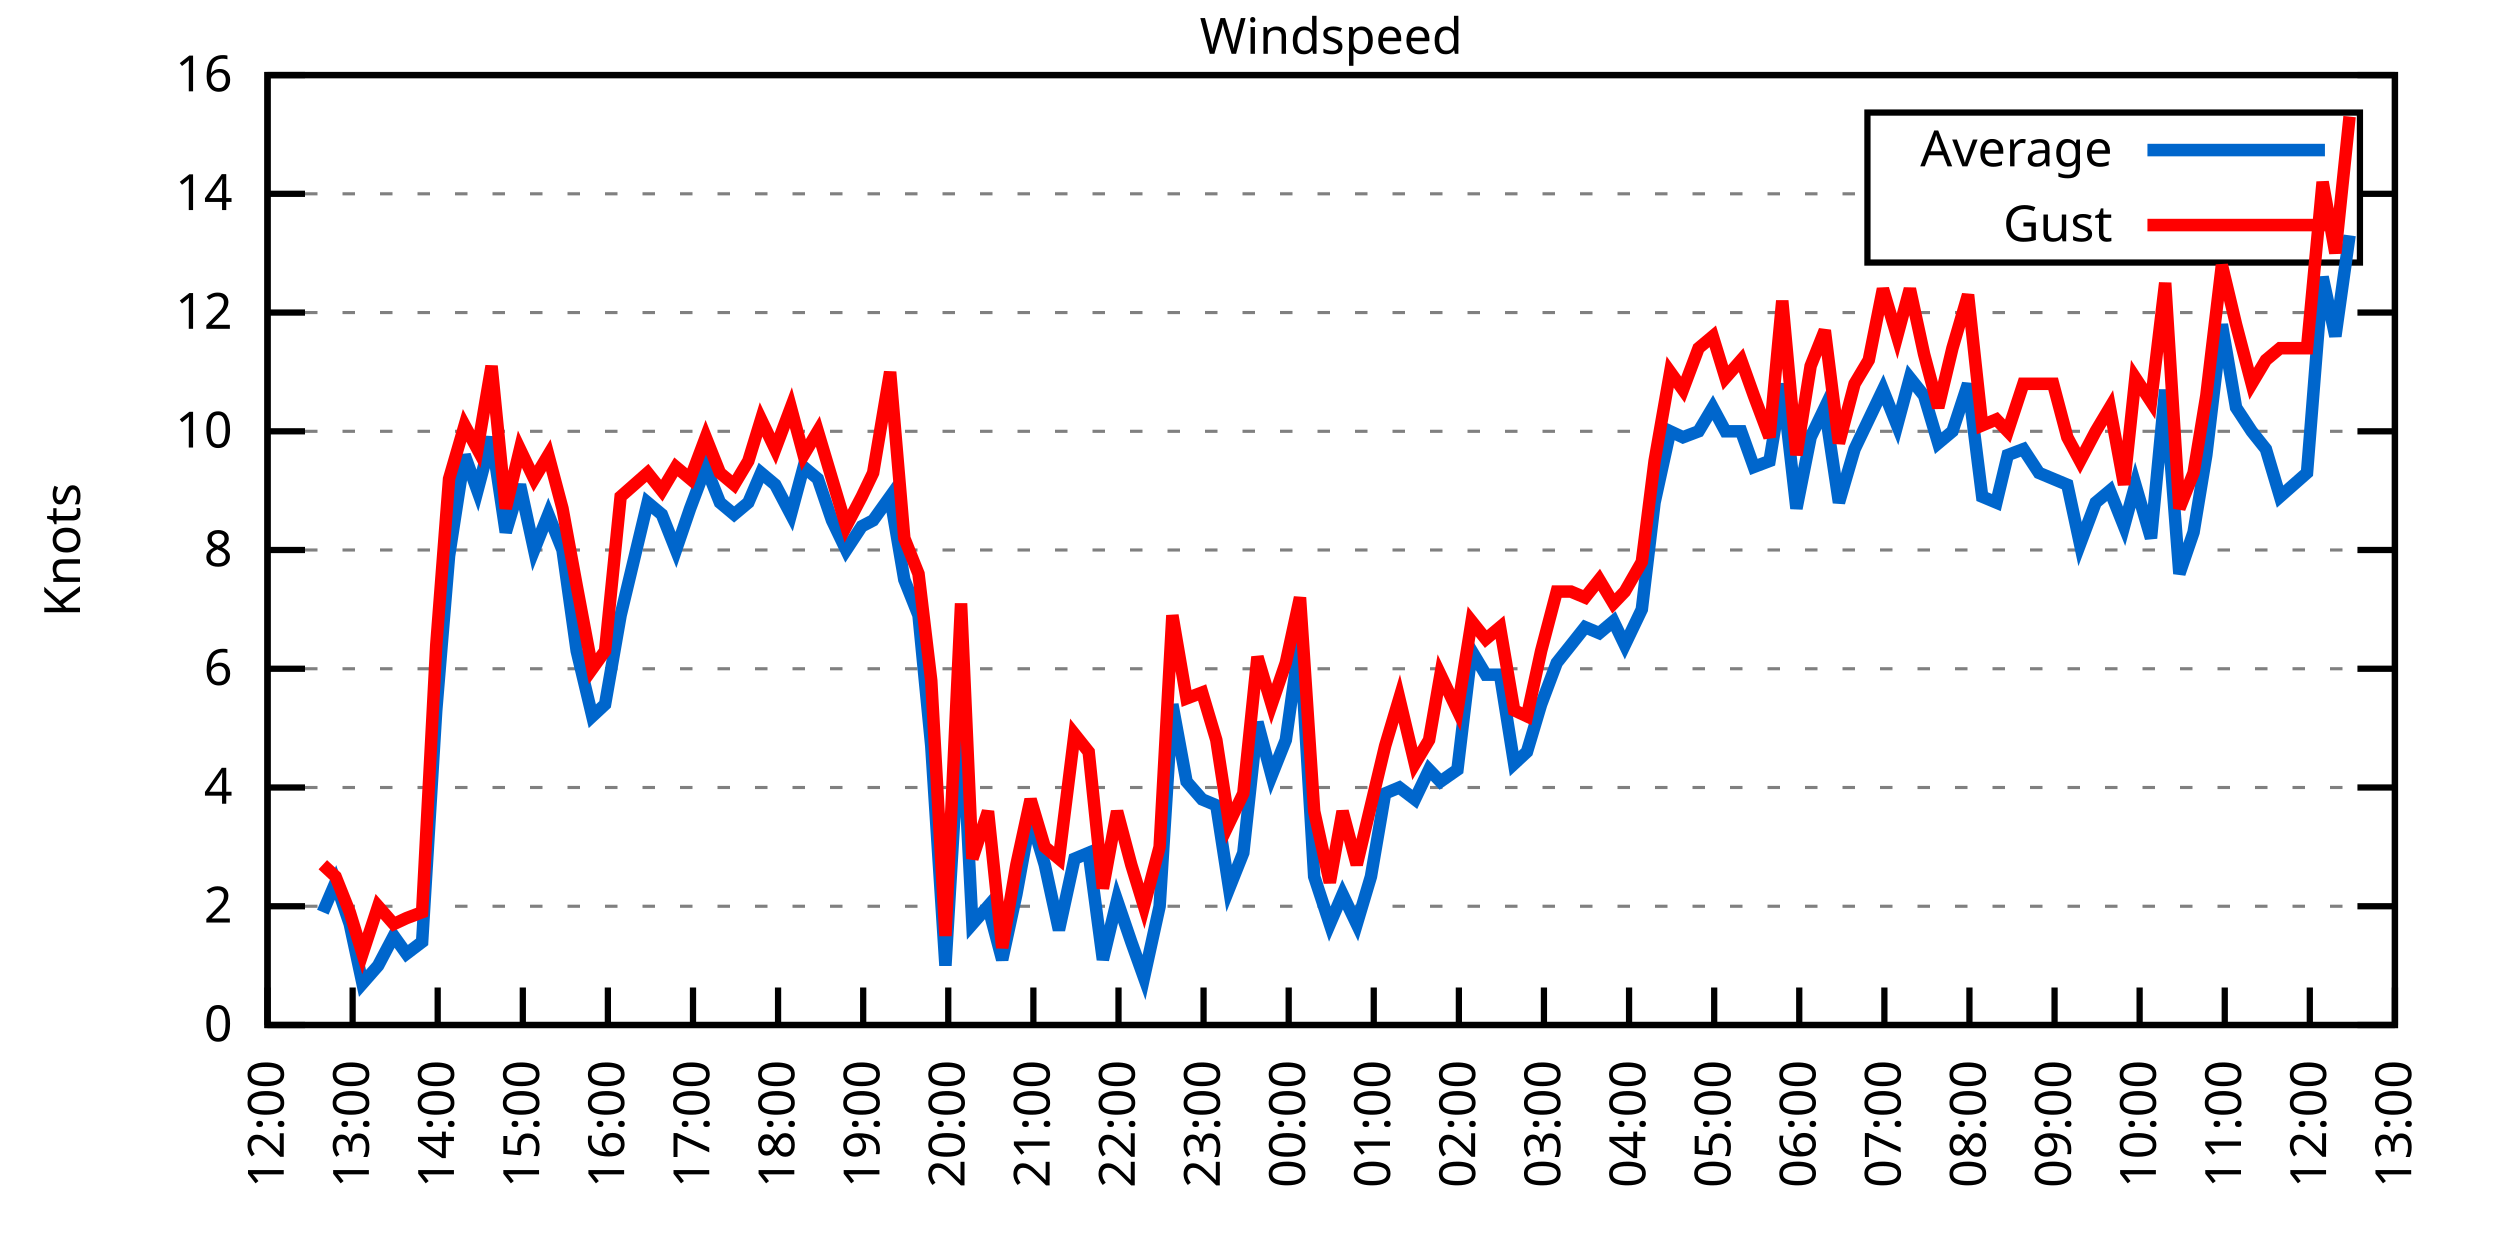
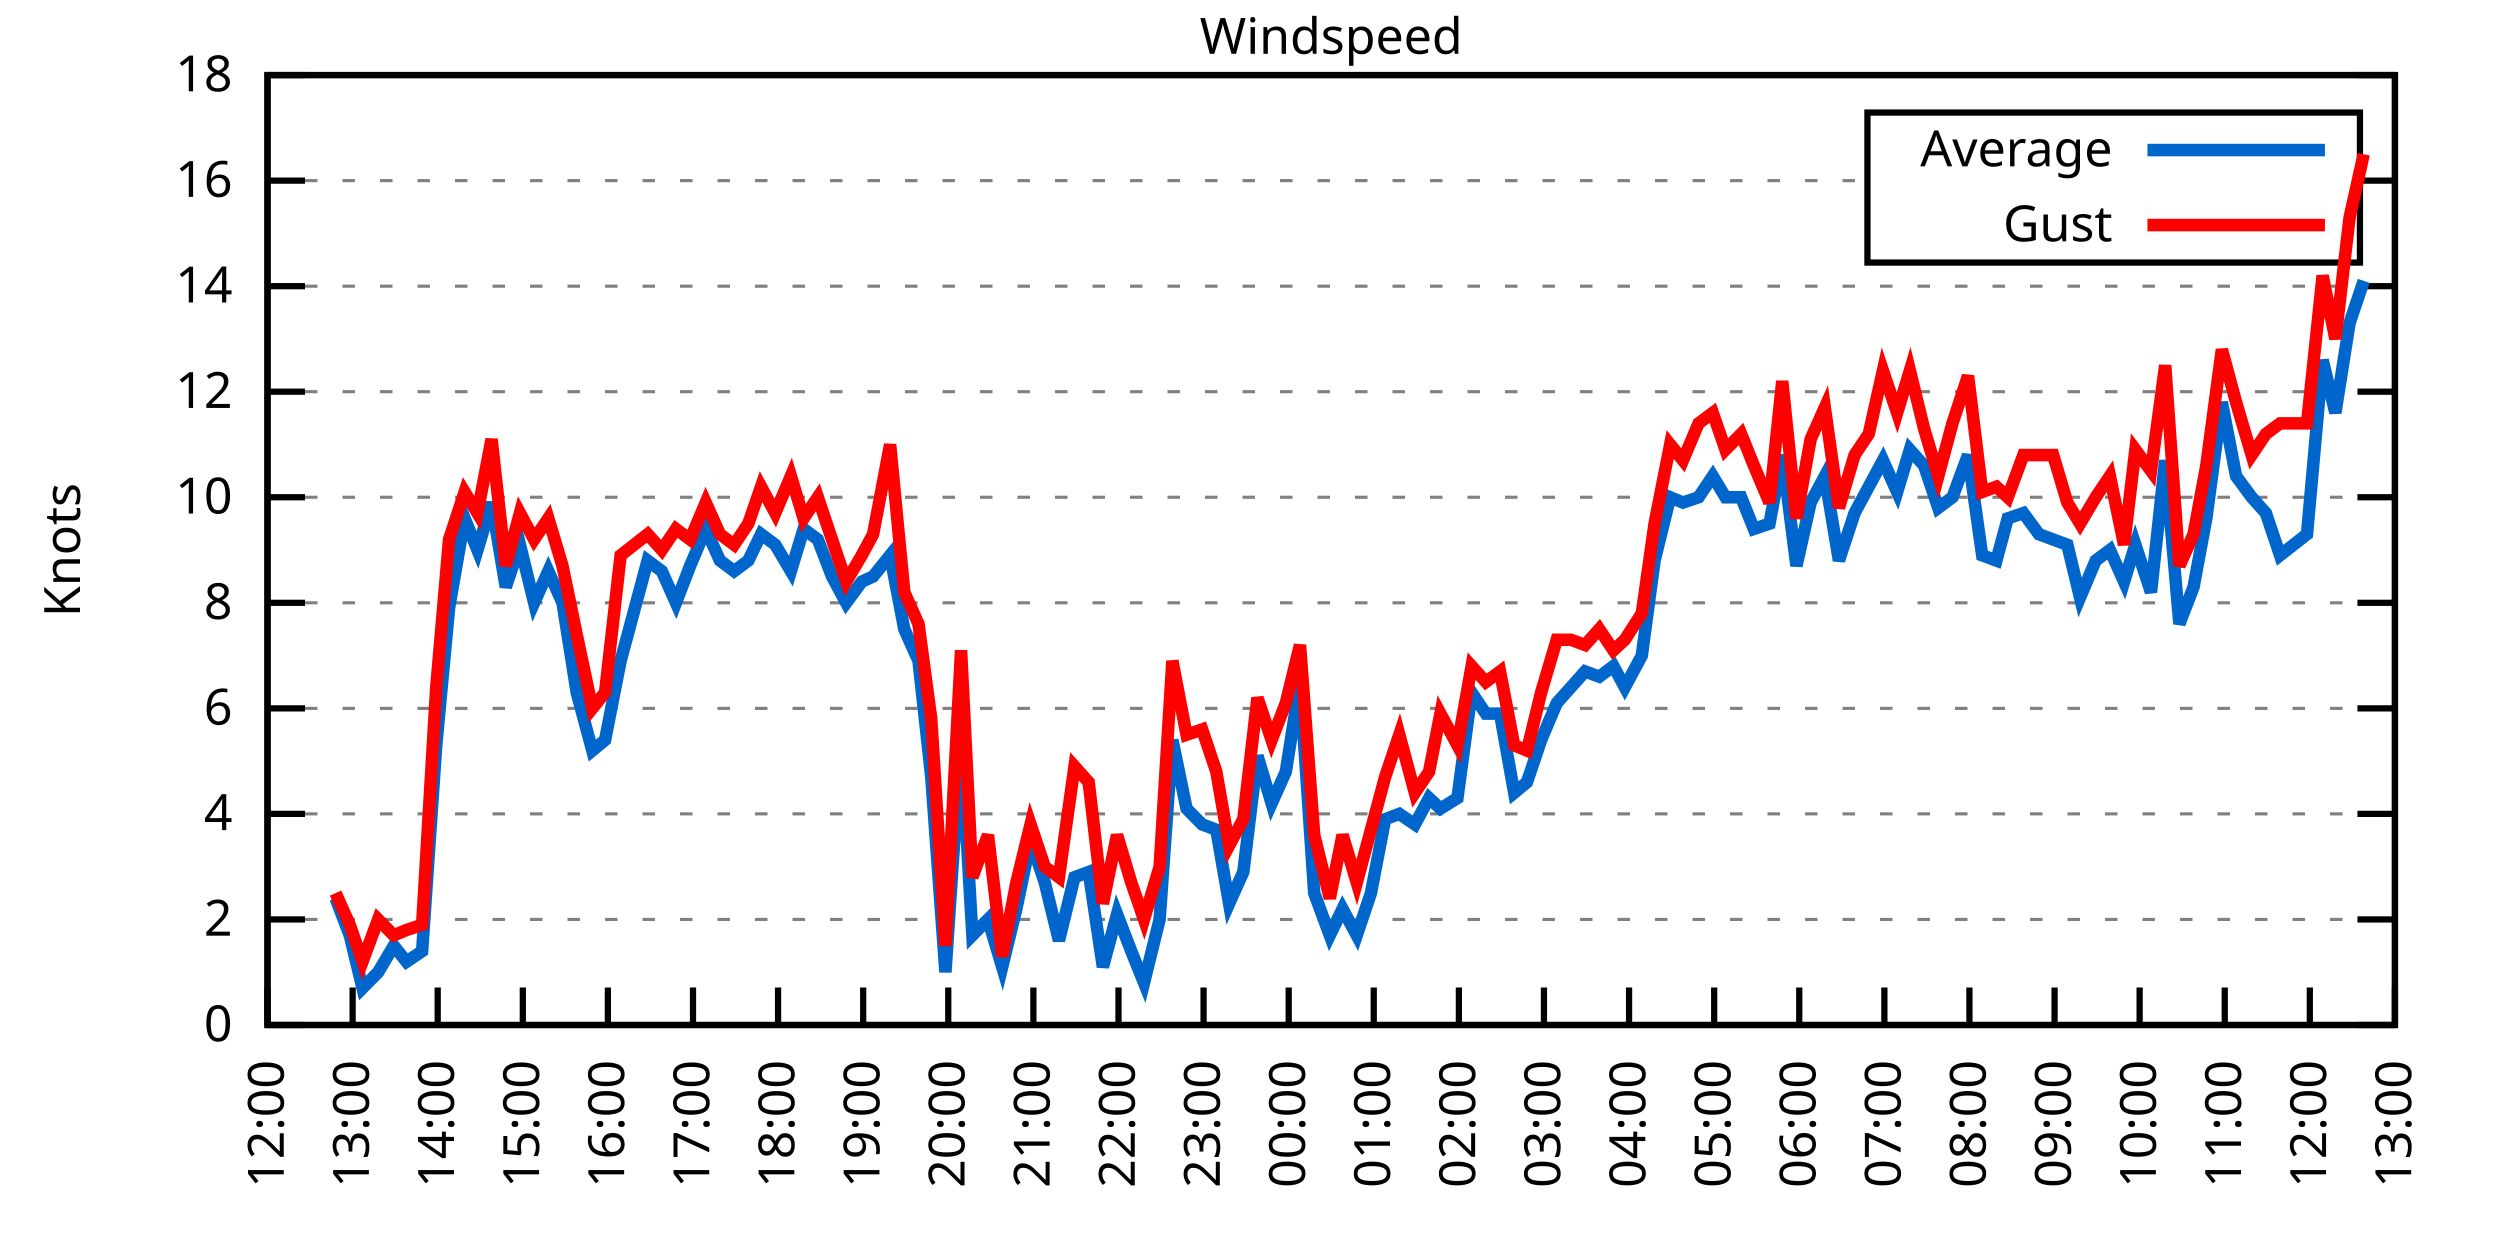
<svg xmlns="http://www.w3.org/2000/svg" xmlns:xlink="http://www.w3.org/1999/xlink" width="400" height="200" viewBox="0 0 400 200">
  <g id="gnuplot_canvas">
    <rect x="0" y="0" width="400" height="200" fill="none" />
    <defs>
      <circle id="gpDot" r="0.5" stroke-width="0.5" stroke="currentColor" />
      <path id="gpPt0" stroke-width="0.333" stroke="currentColor" d="M-1,0 h2 M0,-1 v2" />
      <path id="gpPt1" stroke-width="0.333" stroke="currentColor" d="M-1,-1 L1,1 M1,-1 L-1,1" />
      <path id="gpPt2" stroke-width="0.333" stroke="currentColor" d="M-1,0 L1,0 M0,-1 L0,1 M-1,-1 L1,1 M-1,1 L1,-1" />
      <rect id="gpPt3" stroke-width="0.333" stroke="currentColor" x="-1" y="-1" width="2" height="2" />
      <rect id="gpPt4" stroke-width="0.333" stroke="currentColor" fill="currentColor" x="-1" y="-1" width="2" height="2" />
      <circle id="gpPt5" stroke-width="0.333" stroke="currentColor" cx="0" cy="0" r="1" />
      <use xlink:href="#gpPt5" id="gpPt6" fill="currentColor" stroke="none" />
      <path id="gpPt7" stroke-width="0.333" stroke="currentColor" d="M0,-1.33 L-1.33,0.67 L1.33,0.67 z" />
      <use xlink:href="#gpPt7" id="gpPt8" fill="currentColor" stroke="none" />
      <use xlink:href="#gpPt7" id="gpPt9" stroke="currentColor" transform="rotate(180)" />
      <use xlink:href="#gpPt9" id="gpPt10" fill="currentColor" stroke="none" />
      <use xlink:href="#gpPt3" id="gpPt11" stroke="currentColor" transform="rotate(45)" />
      <use xlink:href="#gpPt11" id="gpPt12" fill="currentColor" stroke="none" />
      <path id="gpPt13" stroke-width="0.333" stroke="currentColor" d="M0,1.330 L1.265,0.411 L0.782,-1.067 L-0.782,-1.076 L-1.265,0.411 z" />
      <use xlink:href="#gpPt13" id="gpPt14" fill="currentColor" stroke="none" />
      <filter id="textbox" filterUnits="objectBoundingBox" x="0" y="0" height="1" width="1">
        <feFlood flood-color="white" flood-opacity="1" result="bgnd" />
        <feComposite in="SourceGraphic" in2="bgnd" operator="atop" />
      </filter>
      <filter id="greybox" filterUnits="objectBoundingBox" x="0" y="0" height="1" width="1">
        <feFlood flood-color="lightgrey" flood-opacity="1" result="grey" />
        <feComposite in="SourceGraphic" in2="grey" operator="atop" />
      </filter>
    </defs>
    <g fill="none" color="white" stroke="currentColor" stroke-width="1.00" stroke-linecap="butt" stroke-linejoin="miter">
</g>
    <g fill="none" color="black" stroke="currentColor" stroke-width="1.00" stroke-linecap="butt" stroke-linejoin="miter">
      <g stroke="none" shape-rendering="crispEdges">
        <polygon fill="rgb(255, 255, 255)" points="42.80,164.00 383.18,164.00 383.18,12.02 42.80,12.02 " />
      </g>
    </g>
    <g fill="none" color="black" stroke="currentColor" stroke-width="1.00" stroke-linecap="butt" stroke-linejoin="miter">
</g>
    <g fill="none" color="black" stroke="black" stroke-width="0.50" stroke-linecap="butt" stroke-linejoin="miter">
</g>
    <g fill="none" color="gray" stroke="currentColor" stroke-width="0.50" stroke-linecap="butt" stroke-linejoin="miter">
      <path stroke="gray" stroke-dasharray="2,4" class="gridline" d="M42.80,164.00 L383.19,164.00  " />
    </g>
    <g fill="none" color="gray" stroke="gray" stroke-width="1.00" stroke-linecap="butt" stroke-linejoin="miter">
</g>
    <g fill="none" color="black" stroke="currentColor" stroke-width="1.00" stroke-linecap="butt" stroke-linejoin="miter">
      <path stroke="black" d="M42.80,164.00 L48.80,164.00 M383.19,164.00 L377.19,164.00  " />
      <g transform="translate(37.20,166.60)" stroke="none" fill="black" font-family="Sans" font-size="8.00" text-anchor="end">
        <text>
          <tspan font-family="Sans"> 0</tspan>
        </text>
      </g>
    </g>
    <g fill="none" color="black" stroke="currentColor" stroke-width="1.00" stroke-linecap="butt" stroke-linejoin="miter">
</g>
    <g fill="none" color="black" stroke="black" stroke-width="0.50" stroke-linecap="butt" stroke-linejoin="miter">
</g>
    <g fill="none" color="gray" stroke="currentColor" stroke-width="0.50" stroke-linecap="butt" stroke-linejoin="miter">
-       <path stroke="gray" stroke-dasharray="2,4" class="gridline" d="M42.80,145.00 L383.19,145.00  " />
-     </g>
-     <g fill="none" color="gray" stroke="gray" stroke-width="1.00" stroke-linecap="butt" stroke-linejoin="miter">
- </g>
-     <g fill="none" color="black" stroke="currentColor" stroke-width="1.00" stroke-linecap="butt" stroke-linejoin="miter">
-       <path stroke="black" d="M42.80,145.00 L48.80,145.00 M383.19,145.00 L377.19,145.00  " />
-       <g transform="translate(37.20,147.60)" stroke="none" fill="black" font-family="Sans" font-size="8.00" text-anchor="end">
+       <path stroke="gray" stroke-dasharray="2,4" class="gridline" d="M42.80,147.11 L383.19,147.11  " />
+     </g>
+     <g fill="none" color="gray" stroke="gray" stroke-width="1.00" stroke-linecap="butt" stroke-linejoin="miter">
+ </g>
+     <g fill="none" color="black" stroke="currentColor" stroke-width="1.00" stroke-linecap="butt" stroke-linejoin="miter">
+       <path stroke="black" d="M42.80,147.11 L48.80,147.11 M383.19,147.11 L377.19,147.11  " />
+       <g transform="translate(37.20,149.71)" stroke="none" fill="black" font-family="Sans" font-size="8.00" text-anchor="end">
        <text>
          <tspan font-family="Sans"> 2</tspan>
        </text>
      </g>
    </g>
    <g fill="none" color="black" stroke="currentColor" stroke-width="1.00" stroke-linecap="butt" stroke-linejoin="miter">
</g>
    <g fill="none" color="black" stroke="black" stroke-width="0.50" stroke-linecap="butt" stroke-linejoin="miter">
</g>
    <g fill="none" color="gray" stroke="currentColor" stroke-width="0.50" stroke-linecap="butt" stroke-linejoin="miter">
-       <path stroke="gray" stroke-dasharray="2,4" class="gridline" d="M42.80,126.00 L383.19,126.00  " />
-     </g>
-     <g fill="none" color="gray" stroke="gray" stroke-width="1.00" stroke-linecap="butt" stroke-linejoin="miter">
- </g>
-     <g fill="none" color="black" stroke="currentColor" stroke-width="1.00" stroke-linecap="butt" stroke-linejoin="miter">
-       <path stroke="black" d="M42.80,126.00 L48.80,126.00 M383.19,126.00 L377.19,126.00  " />
-       <g transform="translate(37.20,128.60)" stroke="none" fill="black" font-family="Sans" font-size="8.00" text-anchor="end">
+       <path stroke="gray" stroke-dasharray="2,4" class="gridline" d="M42.80,130.22 L383.19,130.22  " />
+     </g>
+     <g fill="none" color="gray" stroke="gray" stroke-width="1.00" stroke-linecap="butt" stroke-linejoin="miter">
+ </g>
+     <g fill="none" color="black" stroke="currentColor" stroke-width="1.00" stroke-linecap="butt" stroke-linejoin="miter">
+       <path stroke="black" d="M42.80,130.22 L48.80,130.22 M383.19,130.22 L377.19,130.22  " />
+       <g transform="translate(37.20,132.82)" stroke="none" fill="black" font-family="Sans" font-size="8.00" text-anchor="end">
        <text>
          <tspan font-family="Sans"> 4</tspan>
        </text>
      </g>
    </g>
    <g fill="none" color="black" stroke="currentColor" stroke-width="1.00" stroke-linecap="butt" stroke-linejoin="miter">
</g>
    <g fill="none" color="black" stroke="black" stroke-width="0.50" stroke-linecap="butt" stroke-linejoin="miter">
</g>
    <g fill="none" color="gray" stroke="currentColor" stroke-width="0.50" stroke-linecap="butt" stroke-linejoin="miter">
-       <path stroke="gray" stroke-dasharray="2,4" class="gridline" d="M42.80,107.00 L383.19,107.00  " />
-     </g>
-     <g fill="none" color="gray" stroke="gray" stroke-width="1.00" stroke-linecap="butt" stroke-linejoin="miter">
- </g>
-     <g fill="none" color="black" stroke="currentColor" stroke-width="1.00" stroke-linecap="butt" stroke-linejoin="miter">
-       <path stroke="black" d="M42.80,107.00 L48.80,107.00 M383.19,107.00 L377.19,107.00  " />
-       <g transform="translate(37.20,109.60)" stroke="none" fill="black" font-family="Sans" font-size="8.00" text-anchor="end">
+       <path stroke="gray" stroke-dasharray="2,4" class="gridline" d="M42.80,113.34 L383.19,113.34  " />
+     </g>
+     <g fill="none" color="gray" stroke="gray" stroke-width="1.00" stroke-linecap="butt" stroke-linejoin="miter">
+ </g>
+     <g fill="none" color="black" stroke="currentColor" stroke-width="1.00" stroke-linecap="butt" stroke-linejoin="miter">
+       <path stroke="black" d="M42.80,113.34 L48.80,113.34 M383.19,113.34 L377.19,113.34  " />
+       <g transform="translate(37.20,115.94)" stroke="none" fill="black" font-family="Sans" font-size="8.00" text-anchor="end">
        <text>
          <tspan font-family="Sans"> 6</tspan>
        </text>
      </g>
    </g>
    <g fill="none" color="black" stroke="currentColor" stroke-width="1.00" stroke-linecap="butt" stroke-linejoin="miter">
</g>
    <g fill="none" color="black" stroke="black" stroke-width="0.50" stroke-linecap="butt" stroke-linejoin="miter">
</g>
    <g fill="none" color="gray" stroke="currentColor" stroke-width="0.50" stroke-linecap="butt" stroke-linejoin="miter">
-       <path stroke="gray" stroke-dasharray="2,4" class="gridline" d="M42.80,88.00 L383.19,88.00  " />
-     </g>
-     <g fill="none" color="gray" stroke="gray" stroke-width="1.00" stroke-linecap="butt" stroke-linejoin="miter">
- </g>
-     <g fill="none" color="black" stroke="currentColor" stroke-width="1.00" stroke-linecap="butt" stroke-linejoin="miter">
-       <path stroke="black" d="M42.80,88.00 L48.80,88.00 M383.19,88.00 L377.19,88.00  " />
-       <g transform="translate(37.20,90.60)" stroke="none" fill="black" font-family="Sans" font-size="8.00" text-anchor="end">
+       <path stroke="gray" stroke-dasharray="2,4" class="gridline" d="M42.80,96.45 L383.19,96.45  " />
+     </g>
+     <g fill="none" color="gray" stroke="gray" stroke-width="1.00" stroke-linecap="butt" stroke-linejoin="miter">
+ </g>
+     <g fill="none" color="black" stroke="currentColor" stroke-width="1.00" stroke-linecap="butt" stroke-linejoin="miter">
+       <path stroke="black" d="M42.80,96.45 L48.80,96.45 M383.19,96.45 L377.19,96.45  " />
+       <g transform="translate(37.20,99.05)" stroke="none" fill="black" font-family="Sans" font-size="8.00" text-anchor="end">
        <text>
          <tspan font-family="Sans"> 8</tspan>
        </text>
      </g>
    </g>
    <g fill="none" color="black" stroke="currentColor" stroke-width="1.00" stroke-linecap="butt" stroke-linejoin="miter">
</g>
    <g fill="none" color="black" stroke="black" stroke-width="0.50" stroke-linecap="butt" stroke-linejoin="miter">
</g>
    <g fill="none" color="gray" stroke="currentColor" stroke-width="0.50" stroke-linecap="butt" stroke-linejoin="miter">
-       <path stroke="gray" stroke-dasharray="2,4" class="gridline" d="M42.80,69.01 L383.19,69.01  " />
-     </g>
-     <g fill="none" color="gray" stroke="gray" stroke-width="1.00" stroke-linecap="butt" stroke-linejoin="miter">
- </g>
-     <g fill="none" color="black" stroke="currentColor" stroke-width="1.00" stroke-linecap="butt" stroke-linejoin="miter">
-       <path stroke="black" d="M42.80,69.01 L48.80,69.01 M383.19,69.01 L377.19,69.01  " />
-       <g transform="translate(37.20,71.61)" stroke="none" fill="black" font-family="Sans" font-size="8.00" text-anchor="end">
+       <path stroke="gray" stroke-dasharray="2,4" class="gridline" d="M42.80,79.56 L383.19,79.56  " />
+     </g>
+     <g fill="none" color="gray" stroke="gray" stroke-width="1.00" stroke-linecap="butt" stroke-linejoin="miter">
+ </g>
+     <g fill="none" color="black" stroke="currentColor" stroke-width="1.00" stroke-linecap="butt" stroke-linejoin="miter">
+       <path stroke="black" d="M42.80,79.56 L48.80,79.56 M383.19,79.56 L377.19,79.56  " />
+       <g transform="translate(37.20,82.16)" stroke="none" fill="black" font-family="Sans" font-size="8.00" text-anchor="end">
        <text>
          <tspan font-family="Sans"> 10</tspan>
        </text>
      </g>
    </g>
    <g fill="none" color="black" stroke="currentColor" stroke-width="1.00" stroke-linecap="butt" stroke-linejoin="miter">
</g>
    <g fill="none" color="black" stroke="black" stroke-width="0.50" stroke-linecap="butt" stroke-linejoin="miter">
</g>
    <g fill="none" color="gray" stroke="currentColor" stroke-width="0.50" stroke-linecap="butt" stroke-linejoin="miter">
-       <path stroke="gray" stroke-dasharray="2,4" class="gridline" d="M42.80,50.01 L383.19,50.01  " />
-     </g>
-     <g fill="none" color="gray" stroke="gray" stroke-width="1.00" stroke-linecap="butt" stroke-linejoin="miter">
- </g>
-     <g fill="none" color="black" stroke="currentColor" stroke-width="1.00" stroke-linecap="butt" stroke-linejoin="miter">
-       <path stroke="black" d="M42.80,50.01 L48.80,50.01 M383.19,50.01 L377.19,50.01  " />
-       <g transform="translate(37.20,52.61)" stroke="none" fill="black" font-family="Sans" font-size="8.00" text-anchor="end">
+       <path stroke="gray" stroke-dasharray="2,4" class="gridline" d="M42.80,62.67 L383.19,62.67  " />
+     </g>
+     <g fill="none" color="gray" stroke="gray" stroke-width="1.00" stroke-linecap="butt" stroke-linejoin="miter">
+ </g>
+     <g fill="none" color="black" stroke="currentColor" stroke-width="1.00" stroke-linecap="butt" stroke-linejoin="miter">
+       <path stroke="black" d="M42.80,62.67 L48.80,62.67 M383.19,62.67 L377.19,62.67  " />
+       <g transform="translate(37.20,65.27)" stroke="none" fill="black" font-family="Sans" font-size="8.00" text-anchor="end">
        <text>
          <tspan font-family="Sans"> 12</tspan>
        </text>
      </g>
    </g>
    <g fill="none" color="black" stroke="currentColor" stroke-width="1.00" stroke-linecap="butt" stroke-linejoin="miter">
</g>
    <g fill="none" color="black" stroke="black" stroke-width="0.50" stroke-linecap="butt" stroke-linejoin="miter">
</g>
    <g fill="none" color="gray" stroke="currentColor" stroke-width="0.50" stroke-linecap="butt" stroke-linejoin="miter">
-       <path stroke="gray" stroke-dasharray="2,4" class="gridline" d="M42.80,31.01 L298.79,31.01 M377.59,31.01 L383.19,31.01  " />
-     </g>
-     <g fill="none" color="gray" stroke="gray" stroke-width="1.00" stroke-linecap="butt" stroke-linejoin="miter">
- </g>
-     <g fill="none" color="black" stroke="currentColor" stroke-width="1.00" stroke-linecap="butt" stroke-linejoin="miter">
-       <path stroke="black" d="M42.80,31.01 L48.80,31.01 M383.19,31.01 L377.19,31.01  " />
-       <g transform="translate(37.20,33.61)" stroke="none" fill="black" font-family="Sans" font-size="8.00" text-anchor="end">
+       <path stroke="gray" stroke-dasharray="2,4" class="gridline" d="M42.80,45.79 L383.19,45.79  " />
+     </g>
+     <g fill="none" color="gray" stroke="gray" stroke-width="1.00" stroke-linecap="butt" stroke-linejoin="miter">
+ </g>
+     <g fill="none" color="black" stroke="currentColor" stroke-width="1.00" stroke-linecap="butt" stroke-linejoin="miter">
+       <path stroke="black" d="M42.80,45.79 L48.80,45.79 M383.19,45.79 L377.19,45.79  " />
+       <g transform="translate(37.20,48.39)" stroke="none" fill="black" font-family="Sans" font-size="8.00" text-anchor="end">
        <text>
          <tspan font-family="Sans"> 14</tspan>
+         </text>
+       </g>
+     </g>
+     <g fill="none" color="black" stroke="currentColor" stroke-width="1.00" stroke-linecap="butt" stroke-linejoin="miter">
+ </g>
+     <g fill="none" color="black" stroke="black" stroke-width="0.50" stroke-linecap="butt" stroke-linejoin="miter">
+ </g>
+     <g fill="none" color="gray" stroke="currentColor" stroke-width="0.50" stroke-linecap="butt" stroke-linejoin="miter">
+       <path stroke="gray" stroke-dasharray="2,4" class="gridline" d="M42.80,28.90 L298.79,28.90 M377.59,28.90 L383.19,28.90  " />
+     </g>
+     <g fill="none" color="gray" stroke="gray" stroke-width="1.00" stroke-linecap="butt" stroke-linejoin="miter">
+ </g>
+     <g fill="none" color="black" stroke="currentColor" stroke-width="1.00" stroke-linecap="butt" stroke-linejoin="miter">
+       <path stroke="black" d="M42.80,28.90 L48.80,28.90 M383.19,28.90 L377.19,28.90  " />
+       <g transform="translate(37.20,31.50)" stroke="none" fill="black" font-family="Sans" font-size="8.00" text-anchor="end">
+         <text>
+           <tspan font-family="Sans"> 16</tspan>
        </text>
      </g>
    </g>
    <g fill="none" color="black" stroke="currentColor" stroke-width="1.00" stroke-linecap="butt" stroke-linejoin="miter">
</g>
    <g fill="none" color="black" stroke="black" stroke-width="0.50" stroke-linecap="butt" stroke-linejoin="miter">
</g>
    <g fill="none" color="gray" stroke="currentColor" stroke-width="0.50" stroke-linecap="butt" stroke-linejoin="miter">
      <path stroke="gray" stroke-dasharray="2,4" class="gridline" d="M42.80,12.01 L383.19,12.01  " />
    </g>
    <g fill="none" color="gray" stroke="gray" stroke-width="1.00" stroke-linecap="butt" stroke-linejoin="miter">
</g>
    <g fill="none" color="black" stroke="currentColor" stroke-width="1.00" stroke-linecap="butt" stroke-linejoin="miter">
      <path stroke="black" d="M42.80,12.01 L48.80,12.01 M383.19,12.01 L377.19,12.01  " />
      <g transform="translate(37.20,14.61)" stroke="none" fill="black" font-family="Sans" font-size="8.00" text-anchor="end">
        <text>
-           <tspan font-family="Sans"> 16</tspan>
+           <tspan font-family="Sans"> 18</tspan>
        </text>
      </g>
    </g>
    <g fill="none" color="black" stroke="currentColor" stroke-width="1.00" stroke-linecap="butt" stroke-linejoin="miter">
      <path stroke="black" d="M42.80,164.00 L42.80,158.00  " />
      <g transform="translate(45.40,169.60) rotate(270.00)" stroke="none" fill="black" font-family="Sans" font-size="8.00" text-anchor="end">
        <text>
          <tspan font-family="Sans">12:00</tspan>
        </text>
      </g>
    </g>
    <g fill="none" color="black" stroke="currentColor" stroke-width="1.00" stroke-linecap="butt" stroke-linejoin="miter">
      <path stroke="black" d="M56.42,164.00 L56.42,158.00  " />
      <g transform="translate(59.02,169.60) rotate(270.00)" stroke="none" fill="black" font-family="Sans" font-size="8.00" text-anchor="end">
        <text>
          <tspan font-family="Sans">13:00</tspan>
        </text>
      </g>
    </g>
    <g fill="none" color="black" stroke="currentColor" stroke-width="1.00" stroke-linecap="butt" stroke-linejoin="miter">
      <path stroke="black" d="M70.03,164.00 L70.03,158.00  " />
      <g transform="translate(72.63,169.60) rotate(270.00)" stroke="none" fill="black" font-family="Sans" font-size="8.00" text-anchor="end">
        <text>
          <tspan font-family="Sans">14:00</tspan>
        </text>
      </g>
    </g>
    <g fill="none" color="black" stroke="currentColor" stroke-width="1.00" stroke-linecap="butt" stroke-linejoin="miter">
      <path stroke="black" d="M83.65,164.00 L83.65,158.00  " />
      <g transform="translate(86.25,169.60) rotate(270.00)" stroke="none" fill="black" font-family="Sans" font-size="8.00" text-anchor="end">
        <text>
          <tspan font-family="Sans">15:00</tspan>
        </text>
      </g>
    </g>
    <g fill="none" color="black" stroke="currentColor" stroke-width="1.00" stroke-linecap="butt" stroke-linejoin="miter">
      <path stroke="black" d="M97.26,164.00 L97.26,158.00  " />
      <g transform="translate(99.86,169.60) rotate(270.00)" stroke="none" fill="black" font-family="Sans" font-size="8.00" text-anchor="end">
        <text>
          <tspan font-family="Sans">16:00</tspan>
        </text>
      </g>
    </g>
    <g fill="none" color="black" stroke="currentColor" stroke-width="1.00" stroke-linecap="butt" stroke-linejoin="miter">
      <path stroke="black" d="M110.88,164.00 L110.88,158.00  " />
      <g transform="translate(113.48,169.60) rotate(270.00)" stroke="none" fill="black" font-family="Sans" font-size="8.00" text-anchor="end">
        <text>
          <tspan font-family="Sans">17:00</tspan>
        </text>
      </g>
    </g>
    <g fill="none" color="black" stroke="currentColor" stroke-width="1.00" stroke-linecap="butt" stroke-linejoin="miter">
      <path stroke="black" d="M124.49,164.00 L124.49,158.00  " />
      <g transform="translate(127.09,169.60) rotate(270.00)" stroke="none" fill="black" font-family="Sans" font-size="8.00" text-anchor="end">
        <text>
          <tspan font-family="Sans">18:00</tspan>
        </text>
      </g>
    </g>
    <g fill="none" color="black" stroke="currentColor" stroke-width="1.00" stroke-linecap="butt" stroke-linejoin="miter">
      <path stroke="black" d="M138.11,164.00 L138.11,158.00  " />
      <g transform="translate(140.71,169.60) rotate(270.00)" stroke="none" fill="black" font-family="Sans" font-size="8.00" text-anchor="end">
        <text>
          <tspan font-family="Sans">19:00</tspan>
        </text>
      </g>
    </g>
    <g fill="none" color="black" stroke="currentColor" stroke-width="1.00" stroke-linecap="butt" stroke-linejoin="miter">
      <path stroke="black" d="M151.72,164.00 L151.72,158.00  " />
      <g transform="translate(154.32,169.60) rotate(270.00)" stroke="none" fill="black" font-family="Sans" font-size="8.00" text-anchor="end">
        <text>
          <tspan font-family="Sans">20:00</tspan>
        </text>
      </g>
    </g>
    <g fill="none" color="black" stroke="currentColor" stroke-width="1.00" stroke-linecap="butt" stroke-linejoin="miter">
      <path stroke="black" d="M165.34,164.00 L165.34,158.00  " />
      <g transform="translate(167.94,169.60) rotate(270.00)" stroke="none" fill="black" font-family="Sans" font-size="8.00" text-anchor="end">
        <text>
          <tspan font-family="Sans">21:00</tspan>
        </text>
      </g>
    </g>
    <g fill="none" color="black" stroke="currentColor" stroke-width="1.00" stroke-linecap="butt" stroke-linejoin="miter">
      <path stroke="black" d="M178.96,164.00 L178.96,158.00  " />
      <g transform="translate(181.56,169.60) rotate(270.00)" stroke="none" fill="black" font-family="Sans" font-size="8.00" text-anchor="end">
        <text>
          <tspan font-family="Sans">22:00</tspan>
        </text>
      </g>
    </g>
    <g fill="none" color="black" stroke="currentColor" stroke-width="1.00" stroke-linecap="butt" stroke-linejoin="miter">
      <path stroke="black" d="M192.57,164.00 L192.57,158.00  " />
      <g transform="translate(195.17,169.60) rotate(270.00)" stroke="none" fill="black" font-family="Sans" font-size="8.00" text-anchor="end">
        <text>
          <tspan font-family="Sans">23:00</tspan>
        </text>
      </g>
    </g>
    <g fill="none" color="black" stroke="currentColor" stroke-width="1.00" stroke-linecap="butt" stroke-linejoin="miter">
      <path stroke="black" d="M206.19,164.00 L206.19,158.00  " />
      <g transform="translate(208.79,169.60) rotate(270.00)" stroke="none" fill="black" font-family="Sans" font-size="8.00" text-anchor="end">
        <text>
          <tspan font-family="Sans">00:00</tspan>
        </text>
      </g>
    </g>
    <g fill="none" color="black" stroke="currentColor" stroke-width="1.00" stroke-linecap="butt" stroke-linejoin="miter">
      <path stroke="black" d="M219.80,164.00 L219.80,158.00  " />
      <g transform="translate(222.40,169.60) rotate(270.00)" stroke="none" fill="black" font-family="Sans" font-size="8.00" text-anchor="end">
        <text>
          <tspan font-family="Sans">01:00</tspan>
        </text>
      </g>
    </g>
    <g fill="none" color="black" stroke="currentColor" stroke-width="1.00" stroke-linecap="butt" stroke-linejoin="miter">
      <path stroke="black" d="M233.42,164.00 L233.42,158.00  " />
      <g transform="translate(236.02,169.60) rotate(270.00)" stroke="none" fill="black" font-family="Sans" font-size="8.00" text-anchor="end">
        <text>
          <tspan font-family="Sans">02:00</tspan>
        </text>
      </g>
    </g>
    <g fill="none" color="black" stroke="currentColor" stroke-width="1.00" stroke-linecap="butt" stroke-linejoin="miter">
      <path stroke="black" d="M247.03,164.00 L247.03,158.00  " />
      <g transform="translate(249.63,169.60) rotate(270.00)" stroke="none" fill="black" font-family="Sans" font-size="8.00" text-anchor="end">
        <text>
          <tspan font-family="Sans">03:00</tspan>
        </text>
      </g>
    </g>
    <g fill="none" color="black" stroke="currentColor" stroke-width="1.00" stroke-linecap="butt" stroke-linejoin="miter">
      <path stroke="black" d="M260.65,164.00 L260.65,158.00  " />
      <g transform="translate(263.25,169.60) rotate(270.00)" stroke="none" fill="black" font-family="Sans" font-size="8.00" text-anchor="end">
        <text>
          <tspan font-family="Sans">04:00</tspan>
        </text>
      </g>
    </g>
    <g fill="none" color="black" stroke="currentColor" stroke-width="1.00" stroke-linecap="butt" stroke-linejoin="miter">
      <path stroke="black" d="M274.27,164.00 L274.27,158.00  " />
      <g transform="translate(276.87,169.60) rotate(270.00)" stroke="none" fill="black" font-family="Sans" font-size="8.00" text-anchor="end">
        <text>
          <tspan font-family="Sans">05:00</tspan>
        </text>
      </g>
    </g>
    <g fill="none" color="black" stroke="currentColor" stroke-width="1.00" stroke-linecap="butt" stroke-linejoin="miter">
      <path stroke="black" d="M287.88,164.00 L287.88,158.00  " />
      <g transform="translate(290.48,169.60) rotate(270.00)" stroke="none" fill="black" font-family="Sans" font-size="8.00" text-anchor="end">
        <text>
          <tspan font-family="Sans">06:00</tspan>
        </text>
      </g>
    </g>
    <g fill="none" color="black" stroke="currentColor" stroke-width="1.00" stroke-linecap="butt" stroke-linejoin="miter">
      <path stroke="black" d="M301.50,164.00 L301.50,158.00  " />
      <g transform="translate(304.10,169.60) rotate(270.00)" stroke="none" fill="black" font-family="Sans" font-size="8.00" text-anchor="end">
        <text>
          <tspan font-family="Sans">07:00</tspan>
        </text>
      </g>
    </g>
    <g fill="none" color="black" stroke="currentColor" stroke-width="1.00" stroke-linecap="butt" stroke-linejoin="miter">
      <path stroke="black" d="M315.11,164.00 L315.11,158.00  " />
      <g transform="translate(317.71,169.60) rotate(270.00)" stroke="none" fill="black" font-family="Sans" font-size="8.00" text-anchor="end">
        <text>
          <tspan font-family="Sans">08:00</tspan>
        </text>
      </g>
    </g>
    <g fill="none" color="black" stroke="currentColor" stroke-width="1.00" stroke-linecap="butt" stroke-linejoin="miter">
      <path stroke="black" d="M328.73,164.00 L328.73,158.00  " />
      <g transform="translate(331.33,169.60) rotate(270.00)" stroke="none" fill="black" font-family="Sans" font-size="8.00" text-anchor="end">
        <text>
          <tspan font-family="Sans">09:00</tspan>
        </text>
      </g>
    </g>
    <g fill="none" color="black" stroke="currentColor" stroke-width="1.00" stroke-linecap="butt" stroke-linejoin="miter">
      <path stroke="black" d="M342.34,164.00 L342.34,158.00  " />
      <g transform="translate(344.94,169.60) rotate(270.00)" stroke="none" fill="black" font-family="Sans" font-size="8.00" text-anchor="end">
        <text>
          <tspan font-family="Sans">10:00</tspan>
        </text>
      </g>
    </g>
    <g fill="none" color="black" stroke="currentColor" stroke-width="1.00" stroke-linecap="butt" stroke-linejoin="miter">
      <path stroke="black" d="M355.96,164.00 L355.96,158.00  " />
      <g transform="translate(358.56,169.60) rotate(270.00)" stroke="none" fill="black" font-family="Sans" font-size="8.00" text-anchor="end">
        <text>
          <tspan font-family="Sans">11:00</tspan>
        </text>
      </g>
    </g>
    <g fill="none" color="black" stroke="currentColor" stroke-width="1.00" stroke-linecap="butt" stroke-linejoin="miter">
      <path stroke="black" d="M369.57,164.00 L369.57,158.00  " />
      <g transform="translate(372.17,169.60) rotate(270.00)" stroke="none" fill="black" font-family="Sans" font-size="8.00" text-anchor="end">
        <text>
          <tspan font-family="Sans">12:00</tspan>
        </text>
      </g>
    </g>
    <g fill="none" color="black" stroke="currentColor" stroke-width="1.00" stroke-linecap="butt" stroke-linejoin="miter">
      <path stroke="black" d="M383.19,164.00 L383.19,158.00  " />
      <g transform="translate(385.79,169.60) rotate(270.00)" stroke="none" fill="black" font-family="Sans" font-size="8.00" text-anchor="end">
        <text>
          <tspan font-family="Sans">13:00</tspan>
        </text>
      </g>
    </g>
    <g fill="none" color="black" stroke="currentColor" stroke-width="1.00" stroke-linecap="butt" stroke-linejoin="miter">
</g>
    <g fill="none" color="black" stroke="currentColor" stroke-width="1.00" stroke-linecap="butt" stroke-linejoin="miter">
      <path stroke="black" d="M42.80,12.01 L42.80,164.00 L383.19,164.00 L383.19,12.01 L42.80,12.01 Z  " />
    </g>
    <g fill="none" color="black" stroke="currentColor" stroke-width="1.00" stroke-linecap="butt" stroke-linejoin="miter">
</g>
    <g fill="none" color="black" stroke="currentColor" stroke-width="1.00" stroke-linecap="butt" stroke-linejoin="miter">
      <path stroke="black" d="M298.79,42.01 L298.79,18.01 L377.59,18.01 L377.59,42.01 L298.79,42.01 Z  " />
    </g>
    <g id="Windspeed_plot_1">
      <g fill="none" color="white" stroke="black" stroke-width="2.00" stroke-linecap="butt" stroke-linejoin="miter">
</g>
      <g fill="none" color="black" stroke="currentColor" stroke-width="2.00" stroke-linecap="butt" stroke-linejoin="miter">
        <g transform="translate(337.99,26.61)" stroke="none" fill="black" font-family="Sans" font-size="8.00" text-anchor="end">
          <text>
            <tspan font-family="Sans">Average</tspan>
          </text>
        </g>
      </g>
      <g fill="none" color="black" stroke="currentColor" stroke-width="2.00" stroke-linecap="butt" stroke-linejoin="miter">
-         <path stroke="rgb(  0, 102, 204)" d="M343.59,24.01 L371.99,24.01 M51.65,145.95 L53.69,141.20 L55.96,147.85 L58.00,157.35 L60.50,154.50 L63.00,149.75   L65.04,152.60 L67.54,150.70 L69.80,113.65 L71.85,88.95 L74.34,72.81 L76.39,78.51 L78.65,69.96 L80.92,85.16   L83.19,77.56 L85.46,88.00 L87.73,82.31 L90.00,88.00 L92.27,104.15 L94.77,114.60 L96.81,112.70 L99.30,98.45   L103.62,80.41 L105.89,82.31 L108.15,88.00 L110.42,81.36 L112.92,74.71 L115.19,80.41 L117.46,82.31 L119.73,80.41   L121.77,75.66 L124.04,77.56 L126.54,82.31 L128.58,74.71 L130.85,76.61 L133.12,83.26 L135.39,88.00 L137.88,84.21   L139.70,83.26 L142.42,79.46 L144.69,92.75 L146.96,98.45 L149.00,119.35 L151.27,154.50 L153.77,112.70 L155.58,147.85   L158.08,145.00 L160.35,153.55 L162.62,143.10 L164.89,130.75 L167.16,138.35 L169.43,148.80 L171.92,137.40 L174.19,136.45   L176.46,153.55 L178.73,144.05 L181.00,150.70 L183.04,156.40 L185.54,145.00 L187.58,112.70 L189.85,125.05 L192.34,127.90   L194.61,128.85 L196.66,142.15 L198.93,136.45 L201.19,115.55 L203.46,124.10 L205.73,118.40 L208.00,102.25 L210.27,140.25   L212.77,147.85 L214.81,143.10 L217.08,147.85 L219.35,140.25 L221.62,126.95 L223.89,126.00 L226.38,127.90 L228.65,123.15   L230.47,125.05 L233.19,123.15 L235.46,104.15 L237.73,107.95 L240.00,107.95 L242.27,122.20 L244.31,120.30 L246.58,112.70   L249.08,106.05 L251.35,103.20 L253.61,100.35 L255.88,101.30 L258.15,99.40 L259.97,103.20 L262.69,97.50 L264.73,80.41   L267.23,69.01 L269.27,69.96 L271.77,69.01 L274.04,65.21 L276.08,69.01 L278.58,69.01 L280.62,74.71 L283.12,73.76   L285.16,61.41 L287.43,81.36 L289.70,69.96 L291.97,65.21 L294.23,80.41 L296.73,71.86 L299.00,67.11 L301.27,62.36   L303.54,68.06 L305.58,60.46 L307.85,63.31 L310.12,70.91 L312.39,69.01 L314.89,61.41 L317.15,79.46 L319.42,80.41   L321.24,72.81 L323.74,71.86 L326.23,75.66 L328.50,76.61 L330.77,77.56 L332.81,87.06 L335.31,80.41 L337.58,78.51   L339.85,84.21 L341.66,77.56 L344.16,86.11 L346.43,62.36 L348.70,91.80 L350.97,85.16 L353.01,72.81 L355.50,51.91   L357.77,65.21 L360.27,69.01 L362.54,71.86 L364.81,79.46 L369.12,75.66 L371.62,44.31 L373.66,53.81 L375.93,37.66    " />
+         <path stroke="rgb(  0, 102, 204)" d="M343.59,24.01 L371.99,24.01 M53.69,143.73 L55.96,149.65 L58.00,158.09 L60.50,155.56 L63.00,151.33 L65.04,153.87   L67.54,152.18 L69.80,119.25 L71.85,97.29 L74.34,82.94 L76.39,88.00 L78.65,80.41 L80.92,93.92 L83.19,87.16   L85.46,96.45 L87.73,91.38 L90.00,96.45 L92.27,110.80 L94.77,120.09 L96.81,118.40 L99.30,105.74 L103.62,89.69   L105.89,91.38 L108.15,96.45 L110.42,90.54 L112.92,84.63 L115.19,89.69 L117.46,91.38 L119.73,89.69 L121.77,85.47   L124.04,87.16 L126.54,91.38 L128.58,84.63 L130.85,86.32 L133.12,92.23 L135.39,96.45 L137.88,93.07 L139.70,92.23   L142.42,88.85 L144.69,100.67 L146.96,105.74 L149.00,124.31 L151.27,155.56 L153.77,118.40 L155.58,149.65 L158.08,147.11   L160.35,154.71 L162.62,145.42 L164.89,134.45 L167.16,141.20 L169.43,150.49 L171.92,140.36 L174.19,139.51 L176.46,154.71   L178.73,146.27 L181.00,152.18 L183.04,157.24 L185.54,147.11 L187.58,118.40 L189.85,129.38 L192.34,131.91 L194.61,132.76   L196.66,144.58 L198.93,139.51 L201.19,120.94 L203.46,128.54 L205.73,123.47 L208.00,109.11 L210.27,142.89 L212.77,149.65   L214.81,145.42 L217.08,149.65 L219.35,142.89 L221.62,131.07 L223.89,130.22 L226.38,131.91 L228.65,127.69 L230.47,129.38   L233.19,127.69 L235.46,110.80 L237.73,114.18 L240.00,114.18 L242.27,126.85 L244.31,125.16 L246.58,118.40 L249.08,112.49   L251.35,109.96 L253.61,107.43 L255.88,108.27 L258.15,106.58 L259.97,109.96 L262.69,104.89 L264.73,89.69 L267.23,79.56   L269.27,80.41 L271.77,79.56 L274.04,76.18 L276.08,79.56 L278.58,79.56 L280.62,84.63 L283.12,83.78 L285.16,72.81   L287.43,90.54 L289.70,80.41 L291.97,76.18 L294.23,89.69 L296.73,82.09 L299.00,77.87 L301.27,73.65 L303.54,78.72   L305.58,71.96 L307.85,74.49 L310.12,81.25 L312.39,79.56 L314.89,72.81 L317.15,88.85 L319.42,89.69 L321.24,82.94   L323.74,82.09 L326.23,85.47 L328.50,86.32 L330.77,87.16 L332.81,95.60 L335.31,89.69 L337.58,88.00 L339.85,93.07   L341.66,87.16 L344.16,94.76 L346.43,73.65 L348.70,99.83 L350.97,93.92 L353.01,82.94 L355.50,64.36 L357.77,76.18   L360.27,79.56 L362.54,82.09 L364.81,88.85 L369.12,85.47 L371.62,57.61 L373.66,66.05 L375.93,51.70 L378.20,44.94    " />
      </g>
    </g>
    <g id="Windspeed_plot_2">
      <g fill="none" color="black" stroke="currentColor" stroke-width="2.00" stroke-linecap="butt" stroke-linejoin="miter">
        <g transform="translate(337.99,38.61)" stroke="none" fill="black" font-family="Sans" font-size="8.00" text-anchor="end">
          <text>
            <tspan font-family="Sans">Gust</tspan>
          </text>
        </g>
      </g>
      <g fill="none" color="black" stroke="currentColor" stroke-width="2.00" stroke-linecap="butt" stroke-linejoin="miter">
-         <path stroke="rgb(255,   0,   0)" d="M343.59,36.01 L371.99,36.01 M51.65,138.35 L53.69,140.25 L55.96,145.95 L58.00,152.60 L60.50,145.00 L63.00,147.85   L65.04,146.90 L67.54,145.95 L69.80,103.20 L71.85,76.61 L74.34,68.06 L76.39,71.86 L78.65,58.56 L80.92,81.36   L83.19,71.86 L85.46,76.61 L87.73,72.81 L90.00,81.36 L92.27,93.70 L94.77,107.00 L96.81,104.15 L99.30,79.46   L103.62,75.66 L105.89,78.51 L108.15,74.71 L110.42,76.61 L112.92,69.96 L115.19,75.66 L117.46,77.56 L119.73,73.76   L121.77,67.11 L124.04,71.86 L126.54,65.21 L128.58,72.81 L130.85,69.01 L133.12,76.61 L135.39,84.21 L137.88,79.46   L139.70,75.66 L142.42,59.51 L144.69,86.11 L146.96,91.80 L149.00,108.90 L151.27,149.75 L153.77,96.55 L155.58,137.40   L158.08,129.80 L160.35,151.65 L162.62,138.35 L164.89,127.90 L167.16,135.50 L169.43,137.40 L171.92,117.45 L174.19,120.30   L176.46,142.15 L178.73,129.80 L181.00,138.35 L183.04,145.00 L185.54,135.50 L187.58,98.45 L189.85,111.75 L192.34,110.80   L194.61,118.40 L196.66,131.70 L198.93,126.95 L201.19,105.10 L203.46,112.70 L205.73,106.05 L208.00,95.60 L210.27,129.80   L212.77,141.20 L214.81,129.80 L217.08,138.35 L219.35,128.85 L221.62,119.35 L223.89,111.75 L226.38,122.20 L228.65,118.40   L230.47,107.95 L233.19,113.65 L235.46,99.40 L237.73,102.25 L240.00,100.35 L242.27,113.65 L244.31,114.60 L246.58,104.15   L249.08,94.65 L251.35,94.65 L253.61,95.60 L255.88,92.75 L258.15,96.55 L259.97,94.65 L262.69,89.90 L264.73,73.76   L267.23,59.51 L269.27,62.36 L271.77,55.71 L274.04,53.81 L276.08,60.46 L278.58,57.61 L280.62,63.31 L283.12,69.96   L285.16,48.11 L287.43,72.81 L289.70,58.56 L291.97,52.86 L294.23,70.91 L296.73,61.41 L299.00,57.61 L301.27,46.21   L303.54,53.81 L305.58,46.21 L307.85,56.66 L310.12,65.21 L312.39,55.71 L314.89,47.16 L317.15,68.06 L319.42,67.11   L321.24,69.01 L323.74,61.41 L326.23,61.41 L328.50,61.41 L330.77,69.96 L332.81,73.76 L335.31,69.01 L337.58,65.21   L339.85,77.56 L341.66,60.46 L344.16,64.26 L346.43,45.26 L348.70,81.36 L350.97,75.66 L353.01,63.31 L355.50,42.41   L357.77,51.91 L360.27,61.41 L362.54,57.61 L364.81,55.71 L369.12,55.71 L371.62,29.11 L373.66,40.51 L375.93,18.66    " />
+         <path stroke="rgb(255,   0,   0)" d="M343.59,36.01 L371.99,36.01 M53.69,142.89 L55.96,147.96 L58.00,153.87 L60.50,147.11 L63.00,149.65 L65.04,148.80   L67.54,147.96 L69.80,109.96 L71.85,86.32 L74.34,78.72 L76.39,82.09 L78.65,70.27 L80.92,90.54 L83.19,82.09   L85.46,86.32 L87.73,82.94 L90.00,90.54 L92.27,101.52 L94.77,113.34 L96.81,110.80 L99.30,88.85 L103.62,85.47   L105.89,88.00 L108.15,84.63 L110.42,86.32 L112.92,80.41 L115.19,85.47 L117.46,87.16 L119.73,83.78 L121.77,77.87   L124.04,82.09 L126.54,76.18 L128.58,82.94 L130.85,79.56 L133.12,86.32 L135.39,93.07 L137.88,88.85 L139.70,85.47   L142.42,71.12 L144.69,94.76 L146.96,99.83 L149.00,115.03 L151.27,151.33 L153.77,104.05 L155.58,140.36 L158.08,133.60   L160.35,153.02 L162.62,141.20 L164.89,131.91 L167.16,138.67 L169.43,140.36 L171.92,122.62 L174.19,125.16 L176.46,144.58   L178.73,133.60 L181.00,141.20 L183.04,147.11 L185.54,138.67 L187.58,105.74 L189.85,117.56 L192.34,116.71 L194.61,123.47   L196.66,135.29 L198.93,131.07 L201.19,111.65 L203.46,118.40 L205.73,112.49 L208.00,103.20 L210.27,133.60 L212.77,143.73   L214.81,133.60 L217.08,141.20 L219.35,132.76 L221.62,124.31 L223.89,117.56 L226.38,126.85 L228.65,123.47 L230.47,114.18   L233.19,119.25 L235.46,106.58 L237.73,109.11 L240.00,107.43 L242.27,119.25 L244.31,120.09 L246.58,110.80 L249.08,102.36   L251.35,102.36 L253.61,103.20 L255.88,100.67 L258.15,104.05 L259.97,102.36 L262.69,98.14 L264.73,83.78 L267.23,71.12   L269.27,73.65 L271.77,67.74 L274.04,66.05 L276.08,71.96 L278.58,69.43 L280.62,74.49 L283.12,80.41 L285.16,60.98   L287.43,82.94 L289.70,70.27 L291.97,65.21 L294.23,81.25 L296.73,72.81 L299.00,69.43 L301.27,59.30 L303.54,66.05   L305.58,59.30 L307.85,68.58 L310.12,76.18 L312.39,67.74 L314.89,60.14 L317.15,78.72 L319.42,77.87 L321.24,79.56   L323.74,72.81 L326.23,72.81 L328.50,72.81 L330.77,80.41 L332.81,83.78 L335.31,79.56 L337.58,76.18 L339.85,87.16   L341.66,71.96 L344.16,75.34 L346.43,58.45 L348.70,90.54 L350.97,85.47 L353.01,74.49 L355.50,55.92 L357.77,64.36   L360.27,72.81 L362.54,69.43 L364.81,67.74 L369.12,67.74 L371.62,44.10 L373.66,54.23 L375.93,34.81 L378.20,24.68    " />
      </g>
    </g>
    <g fill="none" color="black" stroke="currentColor" stroke-width="2.00" stroke-linecap="butt" stroke-linejoin="miter">
</g>
    <g fill="none" color="black" stroke="black" stroke-width="1.00" stroke-linecap="butt" stroke-linejoin="miter">
</g>
    <g fill="none" color="black" stroke="currentColor" stroke-width="1.00" stroke-linecap="butt" stroke-linejoin="miter">
      <path stroke="black" d="M42.80,12.01 L42.80,164.00 L383.19,164.00 L383.19,12.01 L42.80,12.01 Z  " />
      <g transform="translate(12.80,88.01) rotate(270.00)" stroke="none" fill="black" font-family="Sans" font-size="8.00" text-anchor="middle">
        <text>
          <tspan font-family="Sans">Knots</tspan>
        </text>
      </g>
    </g>
    <g fill="none" color="black" stroke="currentColor" stroke-width="1.00" stroke-linecap="butt" stroke-linejoin="miter">
</g>
    <g fill="none" color="black" stroke="currentColor" stroke-width="1.00" stroke-linecap="butt" stroke-linejoin="miter">
      <g transform="translate(212.99,8.61)" stroke="none" fill="black" font-family="Sans" font-size="8.00" text-anchor="middle">
        <text>
          <tspan font-family="Sans">Windspeed</tspan>
        </text>
      </g>
    </g>
    <g fill="none" color="black" stroke="currentColor" stroke-width="1.00" stroke-linecap="butt" stroke-linejoin="miter">
</g>
  </g>
</svg>
